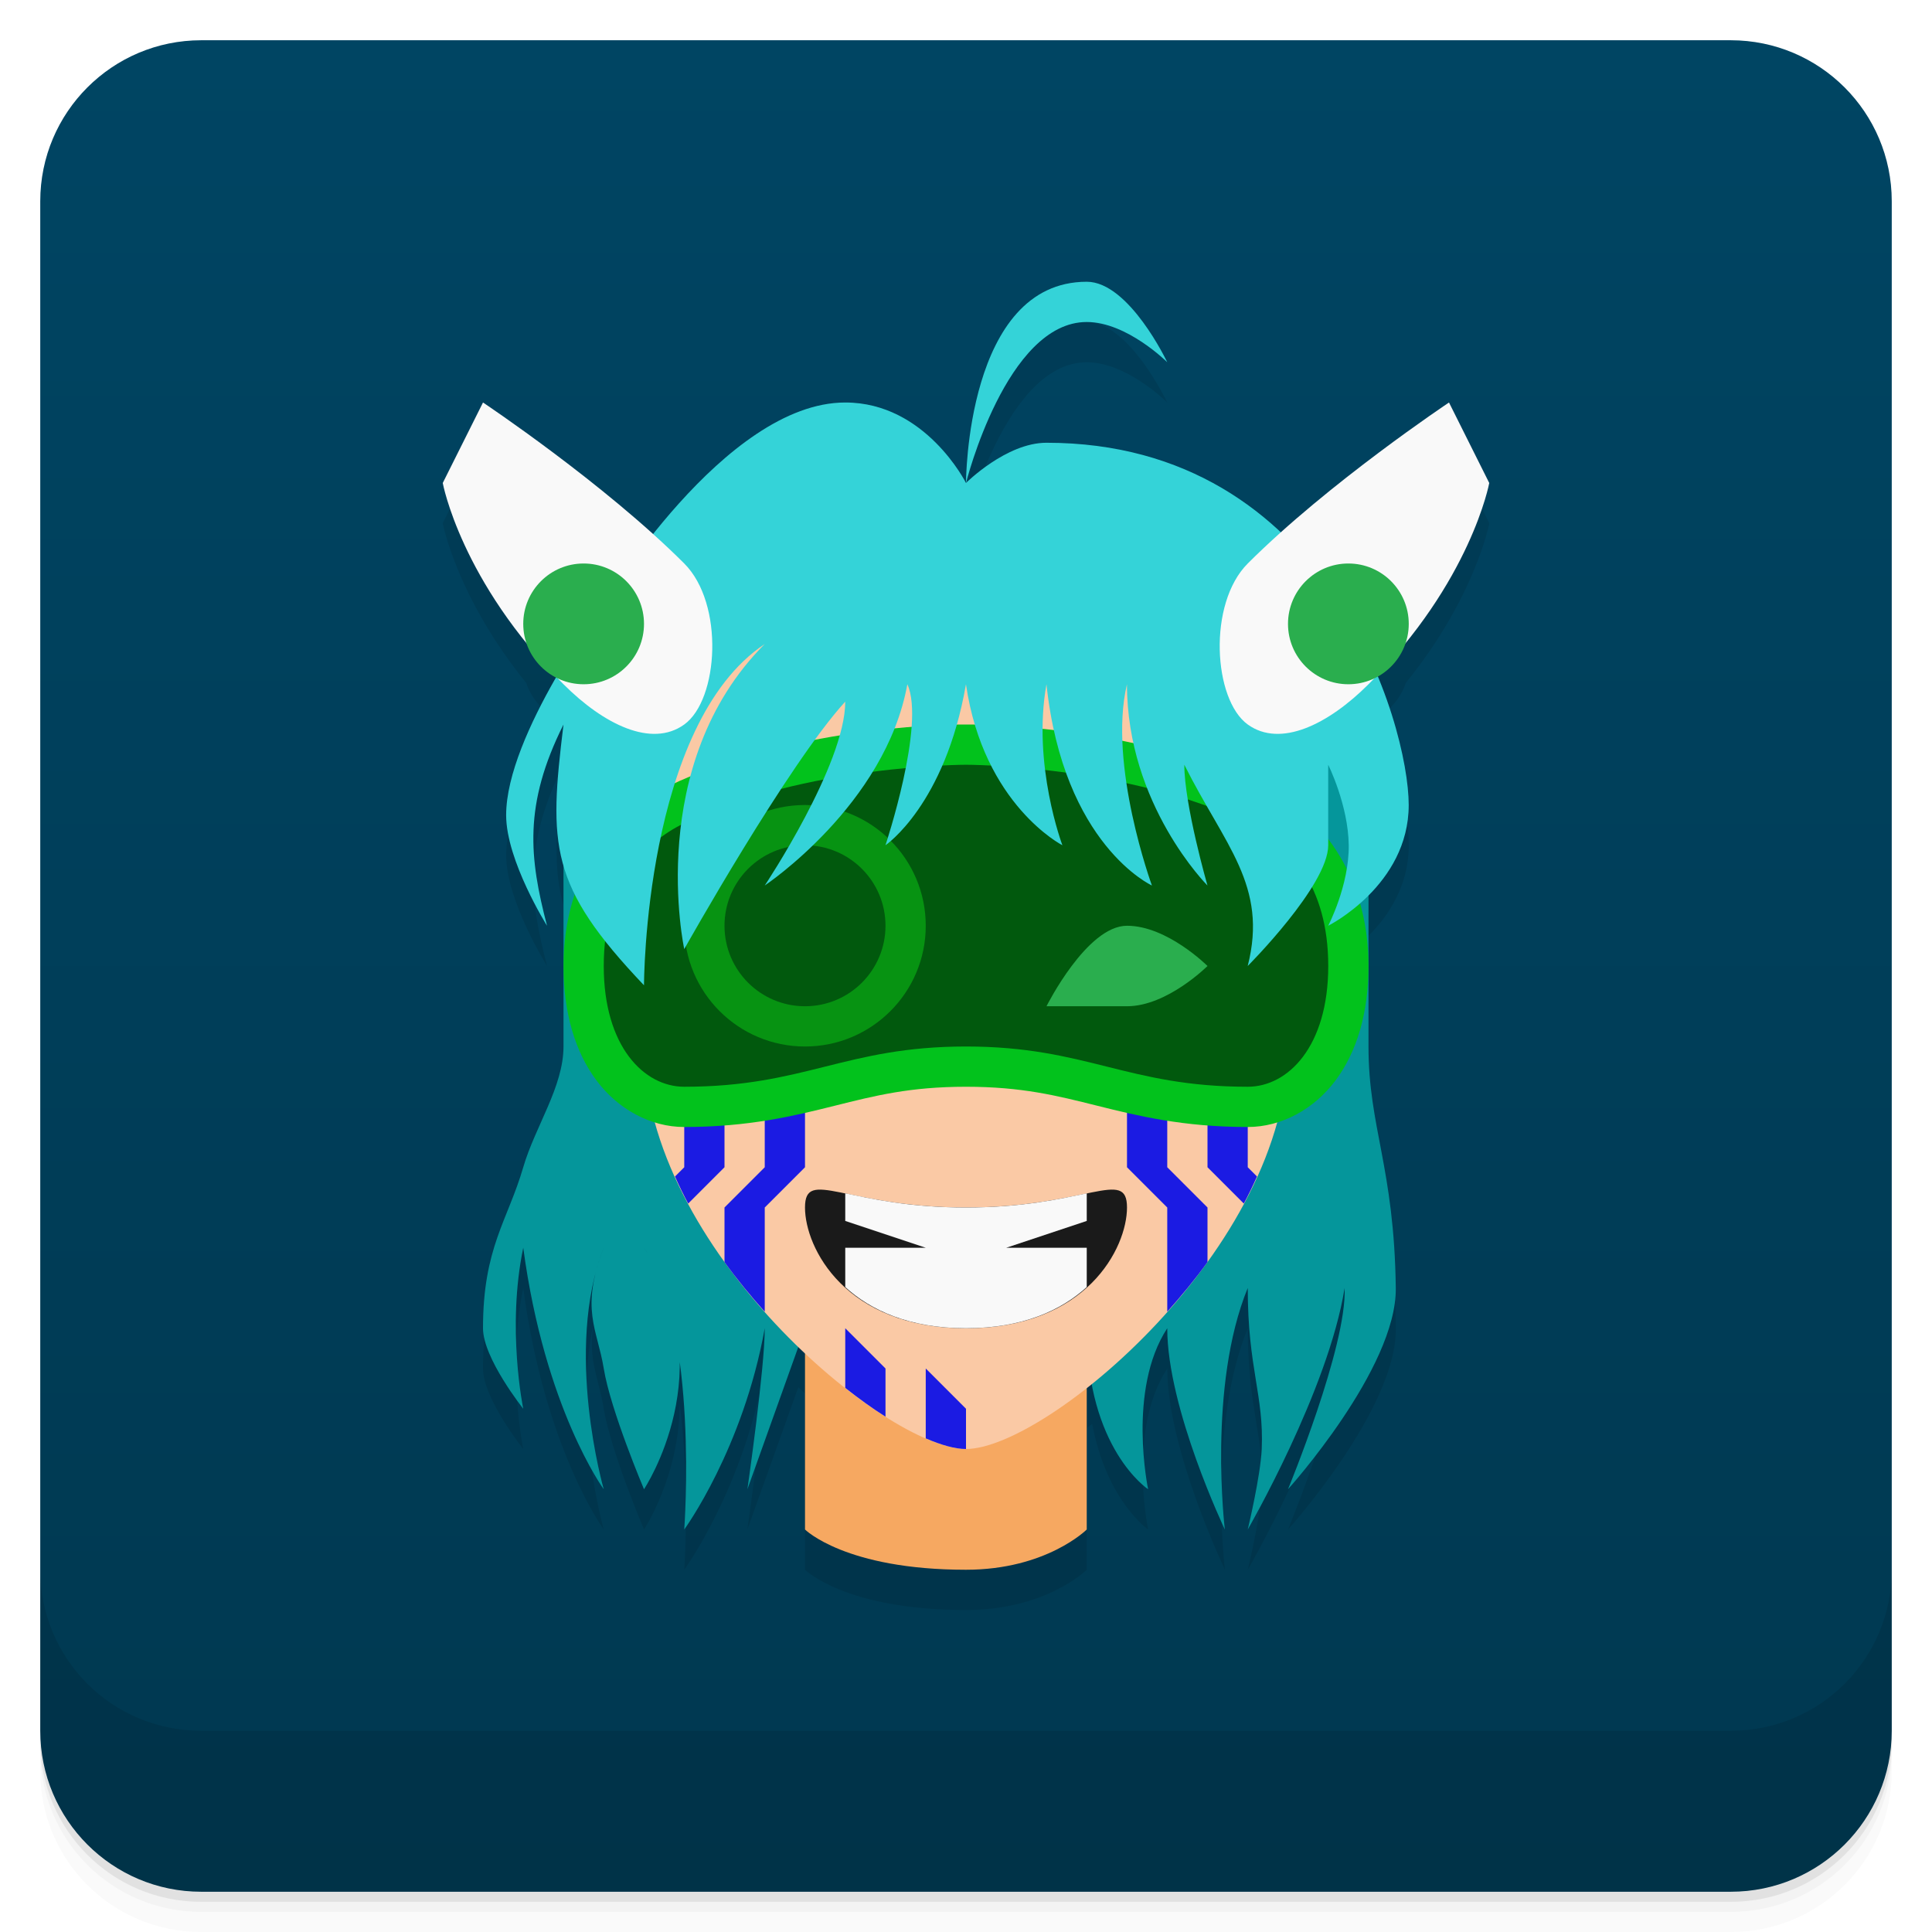
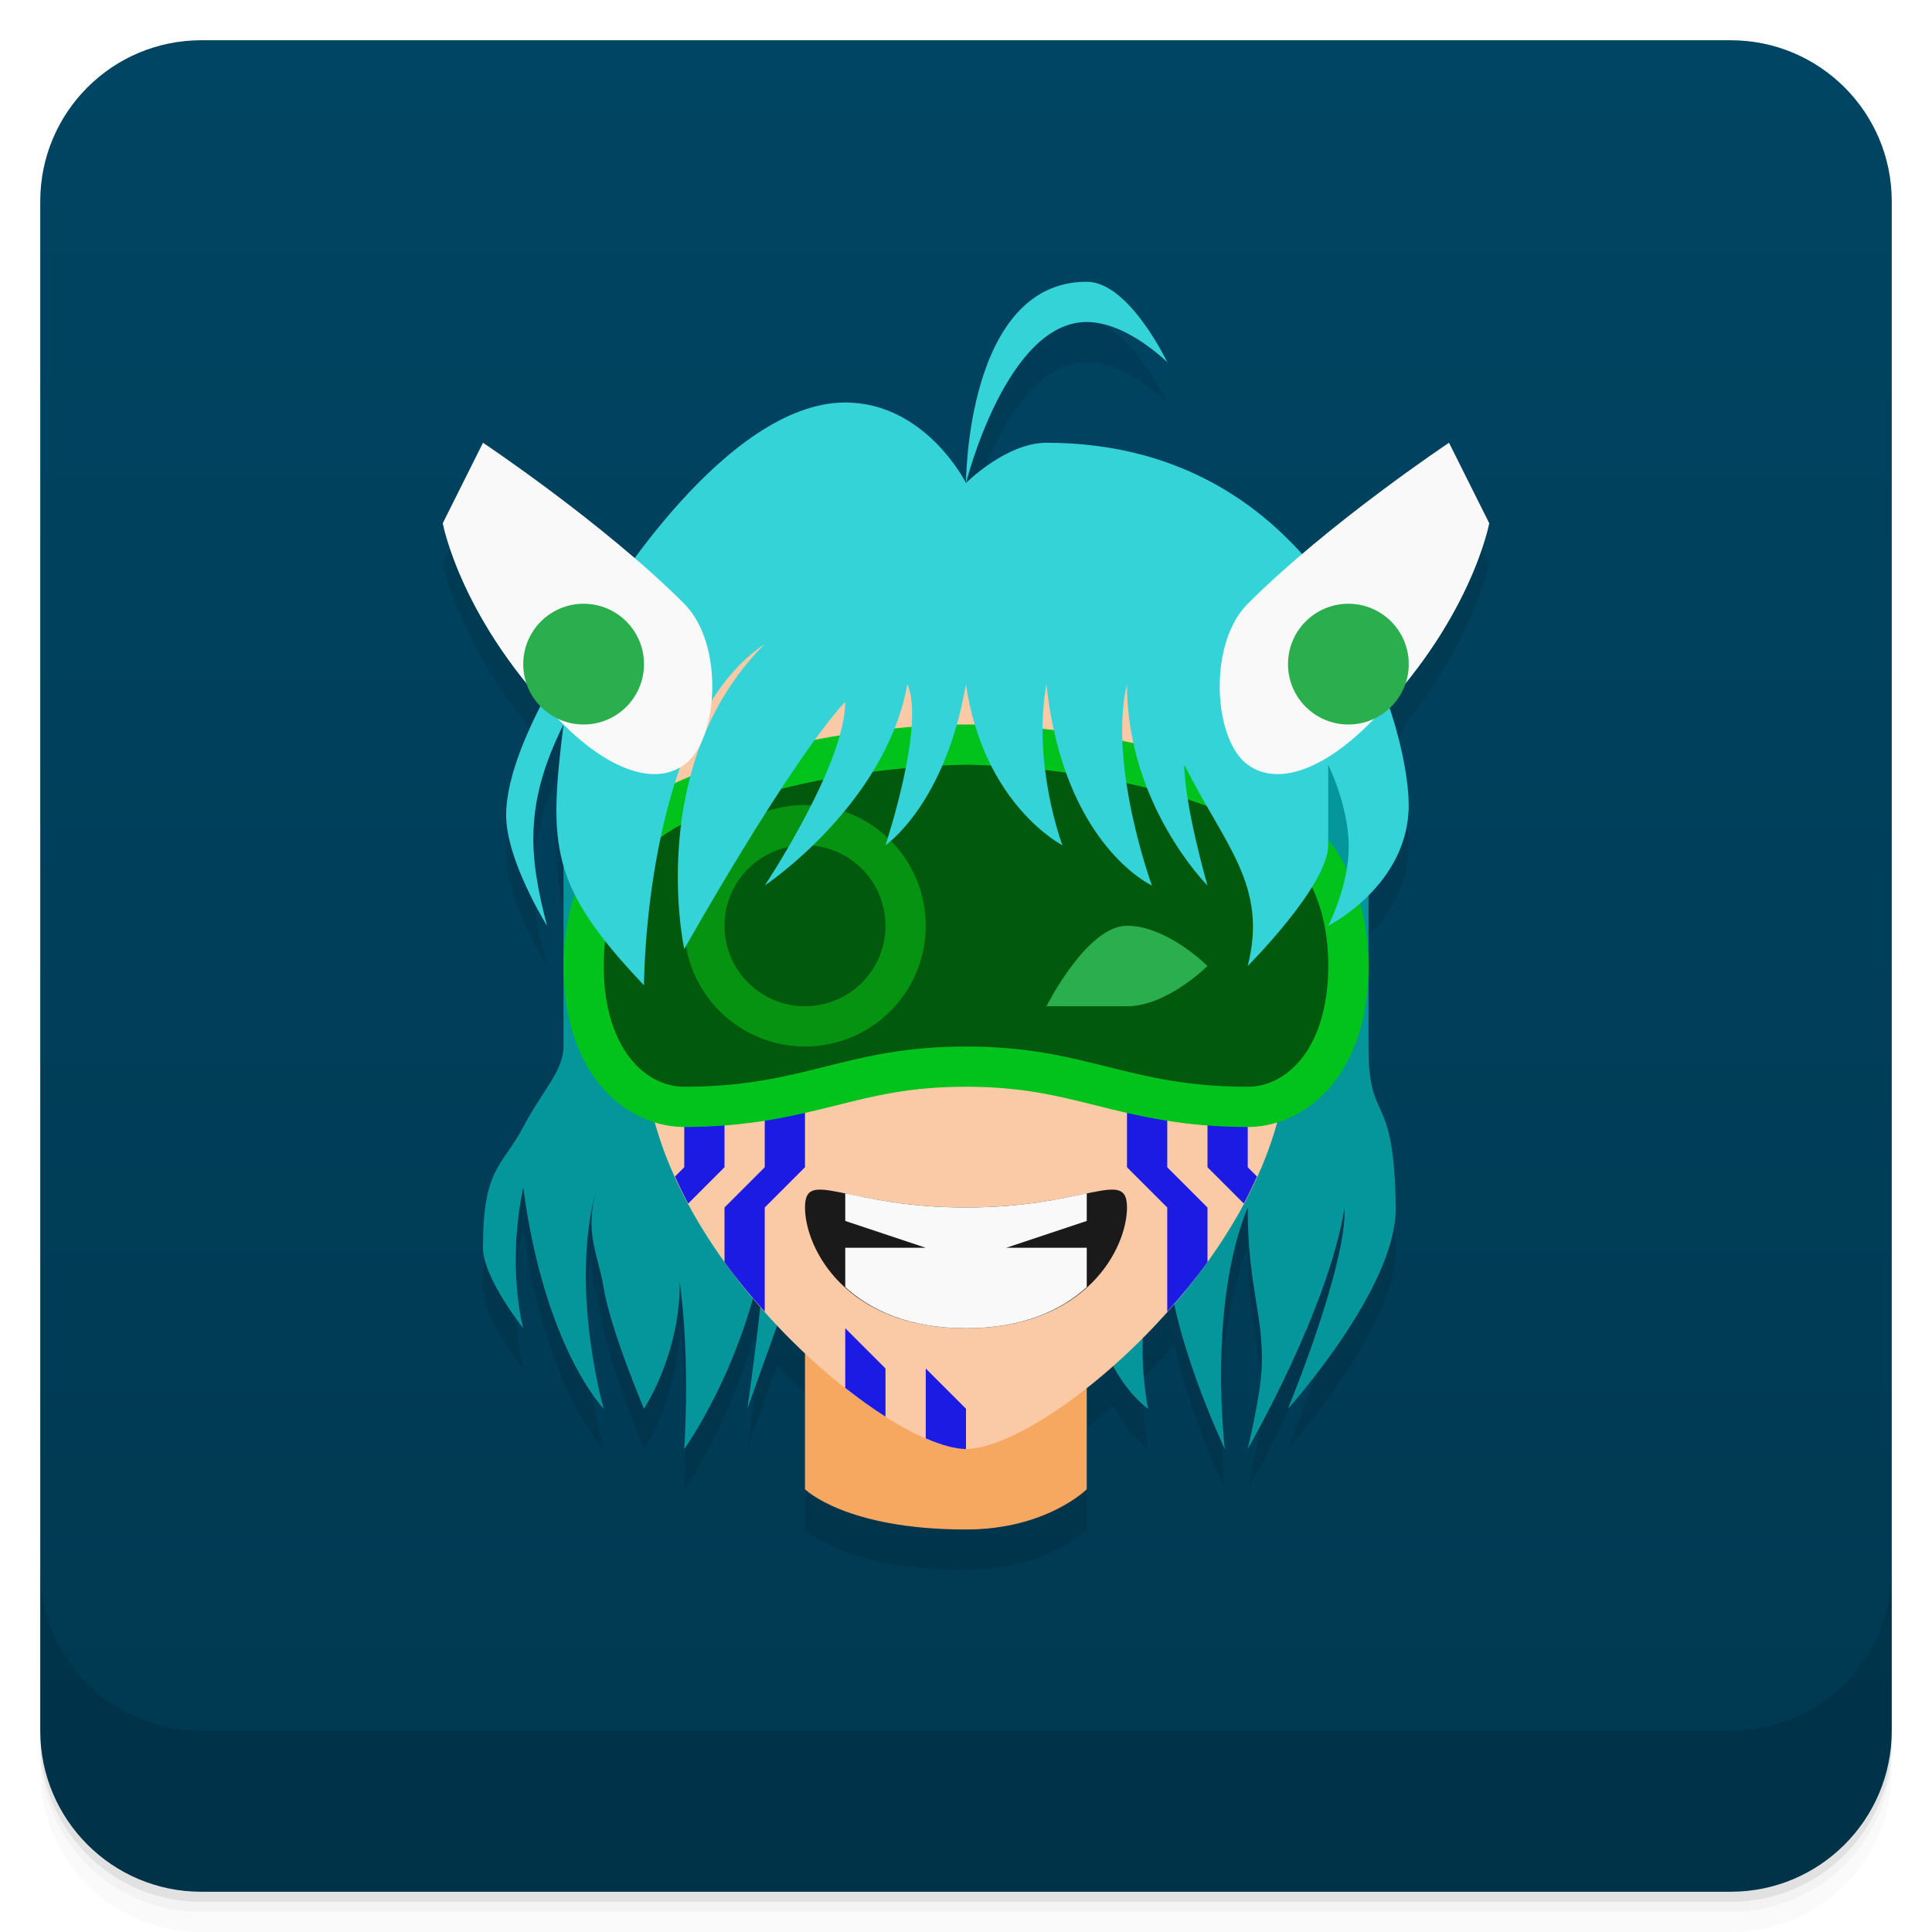
- <svg xmlns="http://www.w3.org/2000/svg" version="1.1" viewBox="0 0 48 48" id="svg51">
-   <defs id="defs7">
+ <svg xmlns="http://www.w3.org/2000/svg" version="1.1" viewBox="0 0 48 48">
+   <defs>
    <linearGradient id="bg" x2="0" y1="1" y2="47" gradientUnits="userSpaceOnUse">
-       <stop style="stop-color:#004563" offset="0" id="stop2" />
-       <stop style="stop-color:#003850" offset="1" id="stop4" />
+       <stop style="stop-color:#004563" offset="0" />
+       <stop style="stop-color:#003850" offset="1" />
    </linearGradient>
  </defs>
-   <path d="m1 43v0.25c0 2.216 1.784 4 4 4h38c2.216 0 4-1.784 4-4v-0.25c0 2.216-1.784 4-4 4h-38c-2.216 0-4-1.784-4-4zm0 0.5v0.5c0 2.216 1.784 4 4 4h38c2.216 0 4-1.784 4-4v-0.5c0 2.216-1.784 4-4 4h-38c-2.216 0-4-1.784-4-4z" style="opacity:.02" id="path9" />
-   <path d="m1 43.25v0.25c0 2.216 1.784 4 4 4h38c2.216 0 4-1.784 4-4v-0.25c0 2.216-1.784 4-4 4h-38c-2.216 0-4-1.784-4-4z" style="opacity:.05" id="path11" />
-   <path d="m1 43v0.25c0 2.216 1.784 4 4 4h38c2.216 0 4-1.784 4-4v-0.25c0 2.216-1.784 4-4 4h-38c-2.216 0-4-1.784-4-4z" style="opacity:.1" id="path13" />
-   <rect x="1" y="1" width="46" height="46" rx="4" style="fill:url(#bg)" id="rect15" />
-   <path d="m1 39v4c0 2.216 1.784 4 4 4h38c2.216 0 4-1.784 4-4v-4c0 2.216-1.784 4-4 4h-38c-2.216 0-4-1.784-4-4z" style="opacity:.1" id="path17" />
-   <path d="m27 8c-3 0-3 5-3 5s1-4 3-4c1 0 2 1 2 1s-0.946-2-2-2zm-3 5s-1-2-3-2c-1.815 0-3.619 1.826-4.769 3.272-1.918-1.73-4.231-3.272-4.231-3.272l-1 2s0.343 1.828 2.076 3.969a1.5 1.5 0 0 0 0.738 0.863c-0.616 1.072-1.238 2.404-1.238 3.42 0 1.132 1.016 2.748 1.016 2.748-0.44-1.686-0.592-3 0.408-5-0.187 1.532-0.271 2.542 0 3.494v4.506c0 1-0.705 1.988-1 3-0.384 1.32-1 2-1 4 0 0.745 1 2 1 2s-0.417-2 0-4c0.535 4 2 6 2 6s-0.789-2.772-0.242-5.17c-0.175 0.918 0.116 1.389 0.242 2.17 0.169 1.04 1 3 1 3s0.89-1.345 0.885-3.131c0.265 2.026 0.115 4.131 0.115 4.131s1.461-2 2-5c0 1-0.432 4-0.432 4l1.266-3.535c0.055 0.054 0.11 0.106 0.166 0.158v4.377s1 1 4 1c2 0 3-1 3-1v-3.518c0.045-0.035 0.09-0.071 0.135-0.107 0.363 1.924 1.391 2.625 1.391 2.625s-0.525-2.473 0.475-4c0 2 1.432 5 1.432 5s-0.432-3.563 0.568-6c0 2 0.405 2.663 0.348 4-0.029 0.676-0.348 2-0.348 2s2-3.458 2.406-6c0.057 1.456-1.406 5-1.406 5s2.704-2.999 2.678-5c-0.039-3-0.678-3.987-0.678-6v-3.75c0.5-0.5 1-1.25 1-2.25 0-0.661-0.226-1.871-0.771-3.191a1.5 1.5 0 0 0 0.695-0.84c1.733-2.14 2.076-3.969 2.076-3.969l-1-2s-2.273 1.516-4.182 3.228c-1.369-1.287-3.256-2.228-5.818-2.228-1 0-2 1-2 1z" style="opacity:.1" id="path19" />
-   <path d="m20 38s1 1 4 1c2 0 3-1 3-1v-5h-7z" style="fill:#f6a861" id="path21" />
-   <path d="m18.569 37 1.431-4h7c0 3 1.525 4 1.525 4s-0.525-2.473 0.475-4c0 2 1.431 5 1.431 5s-0.431-3.563 0.569-6c0 2 0.405 2.663 0.347 4-0.029 0.676-0.347 2-0.347 2s2-3.458 2.407-6c0.057 1.456-1.407 5-1.407 5s2.704-2.999 2.678-5c-0.039-3-0.678-3.987-0.678-6v-7l-10-5-10 4v8c0 1-0.705 1.988-1 3-0.384 1.32-1 2-1 4 0 0.745 1 2 1 2s-0.417-2 0-4c0.535 4 2 6 2 6s-1-3.467 0-6c-0.593 1.533-0.16 2.013 0 3 0.169 1.04 1 3 1 3s2-3 0-6c1.374 2 1 7 1 7s1.461-2 2-5c0 1-0.431 4-0.431 4z" style="fill:#05969b" id="path23" />
-   <path d="m16 26c0 5 6 10 8 10s8-5 8-10c0-2.5 0-13-8-13s-8 10.5-8 13z" style="fill:#fac9a5" id="path25" />
-   <path style="fill:#1b1be3;stroke:none;stroke-width:1px;stroke-linecap:butt;stroke-linejoin:miter;stroke-opacity:1;fill-opacity:1" d="M 17 26 L 17 29 L 16.77 29.23 C 16.872 29.457 16.979 29.681 17.098 29.902 L 18 29 L 18 26 L 17 26 z M 19 26 L 19 29 L 18 30 L 18 31.355 C 18.313 31.79 18.652 32.199 19 32.59 L 19 30 L 20 29 L 20 26 L 19 26 z M 28 26 L 28 29 L 29 30 L 29 32.59 C 29.348 32.199 29.687 31.79 30 31.355 L 30 30 L 29 29 L 29 26 L 28 26 z M 30 26 L 30 29 L 30.902 29.902 C 31.021 29.681 31.128 29.457 31.23 29.23 L 31 29 L 31 26 L 30 26 z M 21 33 L 21 34.482 C 21.342 34.752 21.678 34.994 22 35.197 L 22 34 L 21 33 z M 23 34 L 23 35.736 C 23.388 35.904 23.732 36 24 36 L 24 35 L 23 34 z " id="path864" />
-   <path d="m24 18s-4.122-0.053-7.436 1.551c-1.302 0.63-2.564 2.125-2.564 4.449 0 1.167 0.289 2.136 0.824 2.85 0.535 0.713 1.342 1.15 2.176 1.15 1.611 0 2.742-0.279 3.742-0.529s1.869-0.471 3.258-0.471 2.258 0.221 3.258 0.471 2.131 0.529 3.742 0.529c0.833 0 1.641-0.437 2.176-1.15 0.535-0.713 0.824-1.683 0.824-2.85 0-2.325-1.263-3.819-2.564-4.449-3.314-1.604-7.436-1.551-7.436-1.551z" style="color-rendering:auto;color:#000000;dominant-baseline:auto;fill:#02c21c;font-feature-settings:normal;font-variant-alternates:normal;font-variant-caps:normal;font-variant-ligatures:normal;font-variant-numeric:normal;font-variant-position:normal;image-rendering:auto;isolation:auto;mix-blend-mode:normal;paint-order:stroke fill markers;shape-padding:0;shape-rendering:auto;solid-color:#000000;text-decoration-color:#000000;text-decoration-line:none;text-decoration-style:solid;text-indent:0;text-orientation:mixed;text-transform:none;white-space:normal" id="path27" />
-   <path d="m24 19s-4-8.9e-4 -7 1.451c-1.026 0.497-2 1.549-2 3.549s1 3 2 3c3 0 4-1 7-1s4 1 7 1c1 0 2-1 2-3s-0.974-3.052-2-3.549c-3-1.452-7-1.451-7-1.451z" style="fill:#01590d;paint-order:stroke fill markers" id="path29" />
-   <path d="m20 30c0-1 1 0 4 0s4-1 4 0-1 3-4 3-4-2-4-3z" style="fill:#1a1a1a" id="path31" />
-   <path d="m20 20a3 3 0 0 0-3 3 3 3 0 0 0 3 3 3 3 0 0 0 3-3 3 3 0 0 0-3-3zm0 1a2 2 0 0 1 2 2 2 2 0 0 1-2 2 2 2 0 0 1-2-2 2 2 0 0 1 2-2z" style="fill:#079312;paint-order:stroke fill markers" id="path33" />
-   <path d="m26 25s1-2 2-2 2 1 2 1-1 1-2 1h-2z" style="fill:#2aae4e" id="path35" />
-   <path d="m24 12s-1-2-3-2c-3 0-6 5-6 5s-2.425 3.252-2.425 5.252c0 1.132 1.016 2.748 1.016 2.748-0.44-1.686-0.591-3 0.409-5-0.366 3-0.36 4 2 6.479 0 0 0-6.479 3-8.479-3 3-2 7.58-2 7.58s2.567-4.58 4-6.148c0 1.568-2 4.568-2 4.568s3-2 3.543-5c0.456 1-0.544 4-0.544 4s1.481-1 2-4c0.438 3 2.396 4 2.396 4s-0.755-2-0.396-4c0.425 4 2.62 5 2.62 5s-1.096-3-0.62-5c0 3 2 5 2 5s-0.575-2-0.575-3c1 2 2.087 3 1.575 5 0 0 2-2 2-3v-2s0.498 0.999 0.51 2c0.011 1-0.51 2-0.51 2s2-1 2-3-2-9-9-9c-1 0-2 1-2 1z" style="fill:#34d3d8" id="path37" />
-   <path d="m37 12-1-2s-3 2-5 4c-1 1-0.855 3.384 0 4 0.811 0.585 2 0 3-1 2.55-2.55 3-5 3-5z" style="fill:#f9f9f9" id="path39" />
-   <circle cx="33.5" cy="15.5" r="1.5" style="fill:#2aae4e;paint-order:stroke fill markers" id="circle41" />
-   <path d="m24 12s0-5 3-5c1.054 0 2 2 2 2s-1-1-2-1c-2 0-3 4-3 4z" style="fill:#34d3d8" id="path43" />
-   <path d="m11 12 1-2s3 2 5 4c1 1 0.855 3.384 0 4-0.811 0.585-2 0-3-1-2.55-2.55-3-5-3-5z" style="fill:#f9f9f9" id="path45" />
-   <circle transform="scale(-1,1)" cx="-14.5" cy="15.5" r="1.5" style="fill:#2aae4e;paint-order:stroke fill markers" id="circle47" />
-   <path d="m21 29.648v0.686l2 0.666h-2v0.977c0.63 0.574 1.587 1.023 3 1.023s2.37-0.449 3-1.023v-0.977h-2l2-0.666v-0.686c-0.63 0.13-1.576 0.352-3 0.352s-2.37-0.222-3-0.352z" style="fill:#f9f9f9;paint-order:stroke fill markers" id="path49" />
+   <path d="m1 43v0.25c0 2.216 1.784 4 4 4h38c2.216 0 4-1.784 4-4v-0.25c0 2.216-1.784 4-4 4h-38c-2.216 0-4-1.784-4-4zm0 0.5v0.5c0 2.216 1.784 4 4 4h38c2.216 0 4-1.784 4-4v-0.5c0 2.216-1.784 4-4 4h-38c-2.216 0-4-1.784-4-4z" style="opacity:.02" />
+   <path d="m1 43.25v0.25c0 2.216 1.784 4 4 4h38c2.216 0 4-1.784 4-4v-0.25c0 2.216-1.784 4-4 4h-38c-2.216 0-4-1.784-4-4z" style="opacity:.05" />
+   <path d="m1 43v0.25c0 2.216 1.784 4 4 4h38c2.216 0 4-1.784 4-4v-0.25c0 2.216-1.784 4-4 4h-38c-2.216 0-4-1.784-4-4z" style="opacity:.1" />
+   <rect x="1" y="1" width="46" height="46" rx="4" style="fill:url(#bg)" />
+   <path d="m1 39v4c0 2.216 1.784 4 4 4h38c2.216 0 4-1.784 4-4v-4c0 2.216-1.784 4-4 4h-38c-2.216 0-4-1.784-4-4z" style="opacity:.1" />
+   <path d="m27 8c-3 0-3 5-3 5s1-4 3-4c1 0 2 1 2 1s-0.946-2-2-2zm-3 5s-1-2-3-2c-2.088 0-4.152 2.4-5.229 3.873-1.809-1.56-3.772-2.873-3.772-2.873l-1 2s0.343 1.828 2.076 3.969a1.5 1.5 0 0 0 0.354 0.58c-0.465 0.911-0.854 1.905-0.854 2.703 0 1.132 1.016 2.748 1.016 2.748-0.44-1.686-0.592-3 0.408-5-0.187 1.532-0.271 2.542 0 3.494v4.506c0 0.605-0.508 1.068-1 2-0.528 1-1 1-1 3 0 0.745 1 2 1 2s-0.417-1.496 0-3.496c0.535 4 2 5.496 2 5.496s-0.789-2.772-0.242-5.17c-0.175 0.918 0.116 1.389 0.242 2.17 0.169 1.04 1 3 1 3s0.89-1.345 0.885-3.131c0.265 2.026 0.115 4.131 0.115 4.131s1.058-1.46 1.705-3.744c0.059 0.07 0.122 0.136 0.182 0.205-0.128 1.192-0.318 2.539-0.318 2.539l0.74-2.066c0.228 0.241 0.459 0.471 0.691 0.689v3.377s1 1 4 1c2 0 3-1 3-1v-2.518c0.219-0.172 0.439-0.356 0.66-0.553 0.412 0.757 0.865 1.07 0.865 1.07s-0.164-0.803-0.127-1.772c0.265-0.267 0.526-0.545 0.779-0.84 0.379 1.763 1.254 3.611 1.254 3.611s-0.432-3.563 0.568-6c0 2 0.405 2.663 0.348 4-0.029 0.676-0.348 2-0.348 2s1.999-3.458 2.406-6c0.057 1.456-1.406 5-1.406 5s2.704-2.999 2.678-5c-0.039-3-0.678-1.987-0.678-4v-3.75c0.5-0.5 1-1.25 1-2.25 0-0.527-0.144-1.403-0.477-2.404a1.5 1.5 0 0 0 0.4-0.627c1.733-2.14 2.076-3.969 2.076-3.969l-1-2s-1.88 1.258-3.656 2.773c-1.397-1.557-3.434-2.773-6.344-2.773-1 0-2 1-2 1z" style="opacity:.1" />
+   <path d="m20 37s1 1 4 1c2 0 3-1 3-1v-4h-7z" style="fill:#f6a861" />
+   <path d="m18.568 35 1.431-4h7c0 3 1.525 4 1.525 4s-0.525-2.473 0.475-4c0 2 1.431 5 1.431 5s-0.431-3.563 0.569-6c0 2 0.405 2.663 0.347 4-0.029 0.676-0.347 2-0.347 2s2-3.458 2.407-6c0.057 1.456-1.407 5-1.407 5s2.704-2.999 2.678-5c-0.039-3-0.677-1.987-0.677-4v-7l-10-5-10 4v8c0 0.605-0.508 1.068-1.001 2-0.528 1-1 1-1 3 0 0.745 1 2 1 2s-0.417-1.497-3e-5 -3.497c0.535 4 2 5.497 2 5.497s-1-3.467 0-6c-0.593 1.533-0.16 2.013 0 3 0.169 1.04 1 3 1 3s2-3 0-6c1.374 2 1 7 1 7s1.461-2 2-5c0 1-0.431 4-0.431 4z" style="fill:#05969b" />
+   <path d="m16 26c0 5 6 10 8 10s8-5 8-10c0-2.5 0-13-8-13s-8 10.5-8 13z" style="fill:#fac9a5" />
+   <path d="m17 26v3l-0.23 0.23c0.102 0.227 0.21 0.451 0.328 0.672l0.902-0.902v-3zm2 0v3l-1 1v1.355c0.313 0.434 0.652 0.843 1 1.234v-2.59l1-1v-3zm9 0v3l1 1v2.59c0.348-0.391 0.687-0.8 1-1.234v-1.355l-1-1v-3zm2 0v3l0.902 0.902c0.118-0.221 0.226-0.445 0.328-0.672l-0.23-0.23v-3zm-9 7v1.482c0.342 0.269 0.678 0.511 1 0.715v-1.197zm2 1v1.736c0.388 0.168 0.732 0.264 1 0.264v-1z" style="fill:#1b1be3" />
+   <path d="m24 18s-4.122-0.053-7.436 1.551c-1.302 0.63-2.564 2.125-2.564 4.449 0 1.167 0.289 2.136 0.824 2.85 0.535 0.713 1.342 1.15 2.176 1.15 1.611 0 2.742-0.279 3.742-0.529s1.869-0.471 3.258-0.471 2.258 0.221 3.258 0.471 2.131 0.529 3.742 0.529c0.833 0 1.641-0.437 2.176-1.15 0.535-0.713 0.824-1.683 0.824-2.85 0-2.325-1.263-3.819-2.564-4.449-3.314-1.604-7.436-1.551-7.436-1.551z" style="fill:#02c21c" />
+   <path d="m24 19s-4-8.9e-4 -7 1.451c-1.026 0.497-2 1.549-2 3.549s1 3 2 3c3 0 4-1 7-1s4 1 7 1c1 0 2-1 2-3s-0.974-3.052-2-3.549c-3-1.452-7-1.451-7-1.451z" style="fill:#01590d;paint-order:stroke fill markers" />
+   <path d="m20 30c0-1 1 0 4 0s4-1 4 0-1 3-4 3-4-2-4-3z" style="fill:#1a1a1a" />
+   <path d="m20 20a3 3 0 0 0-3 3 3 3 0 0 0 3 3 3 3 0 0 0 3-3 3 3 0 0 0-3-3zm0 1a2 2 0 0 1 2 2 2 2 0 0 1-2 2 2 2 0 0 1-2-2 2 2 0 0 1 2-2z" style="fill:#079312;paint-order:stroke fill markers" />
+   <path d="m26 25s1-2 2-2 2 1 2 1-1 1-2 1z" style="fill:#2aae4e" />
+   <path d="m24 12s-1-2-3-2c-3 0-6 5-6 5s-2.425 3.252-2.425 5.252c0 1.132 1.016 2.748 1.016 2.748-0.44-1.686-0.591-3 0.409-5-0.366 3-0.36 4 2 6.479 0 0 0-6.479 3-8.479-3 3-2 7.58-2 7.58s2.567-4.58 4-6.148c0 1.568-2 4.568-2 4.568s3-2 3.543-5c0.456 1-0.544 4-0.544 4s1.481-1 2-4c0.438 3 2.396 4 2.396 4s-0.755-2-0.396-4c0.425 4 2.62 5 2.62 5s-1.096-3-0.62-5c0 3 2 5 2 5s-0.575-2-0.575-3c1 2 2.087 3 1.575 5 0 0 2-2 2-3v-2s0.498 0.999 0.51 2c0.011 1-0.51 2-0.51 2s2-1 2-3-2-9-9-9c-1 0-2 1-2 1z" style="fill:#34d3d8" />
+   <path d="m37 13-1-2s-3 2-5 4c-1 1-0.855 3.384 0 4 0.811 0.585 2 0 3-1 2.55-2.55 3-5 3-5z" style="fill:#f9f9f9" />
+   <circle cx="33.5" cy="16.5" r="1.5" style="fill:#2aae4e;paint-order:stroke fill markers" />
+   <path d="m24 12s0-5 3-5c1.054 0 2 2 2 2s-1-1-2-1c-2 0-3 4-3 4z" style="fill:#34d3d8" />
+   <path d="m11 13 1-2s3 2 5 4c1 1 0.855 3.384 0 4-0.811 0.585-2 0-3-1-2.55-2.55-3-5-3-5z" style="fill:#f9f9f9" />
+   <circle transform="scale(-1,1)" cx="-14.5" cy="16.5" r="1.5" style="fill:#2aae4e;paint-order:stroke fill markers" />
+   <path d="m21 29.648v0.686l2 0.666h-2v0.977c0.63 0.574 1.587 1.023 3 1.023s2.37-0.449 3-1.023v-0.977h-2l2-0.666v-0.686c-0.63 0.13-1.576 0.352-3 0.352s-2.37-0.222-3-0.352z" style="fill:#f9f9f9;paint-order:stroke fill markers" />
</svg>
